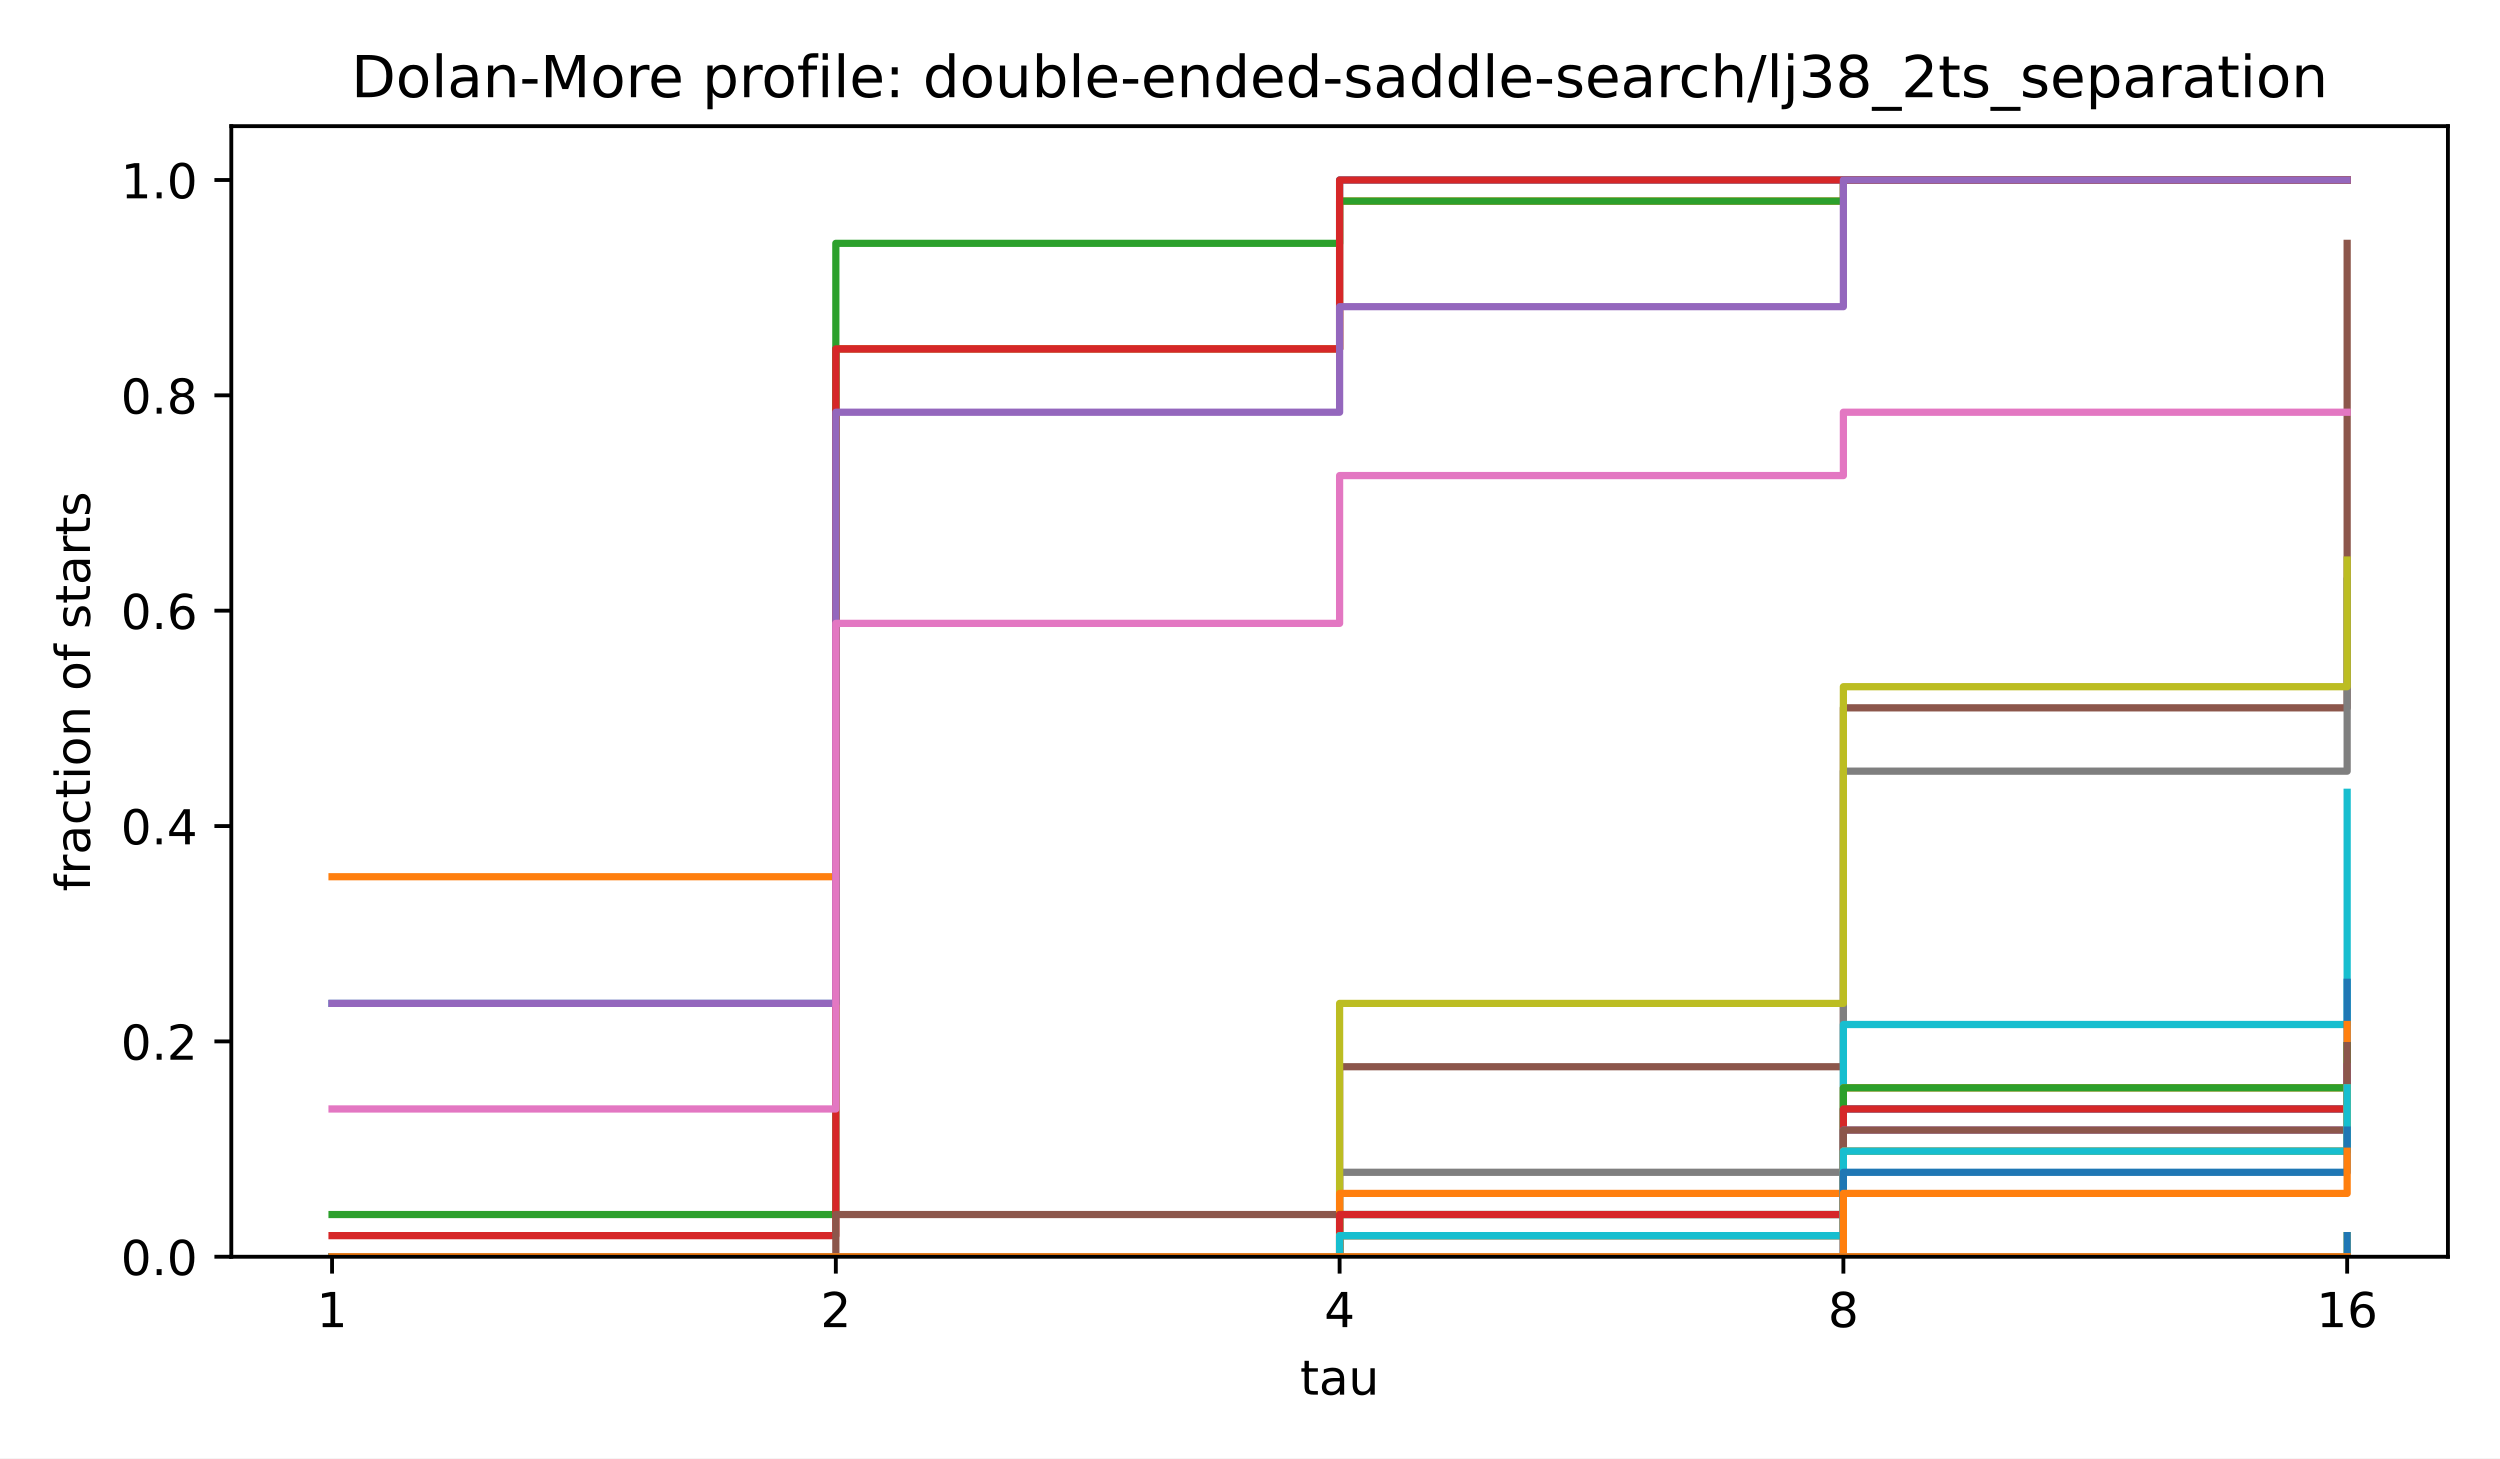
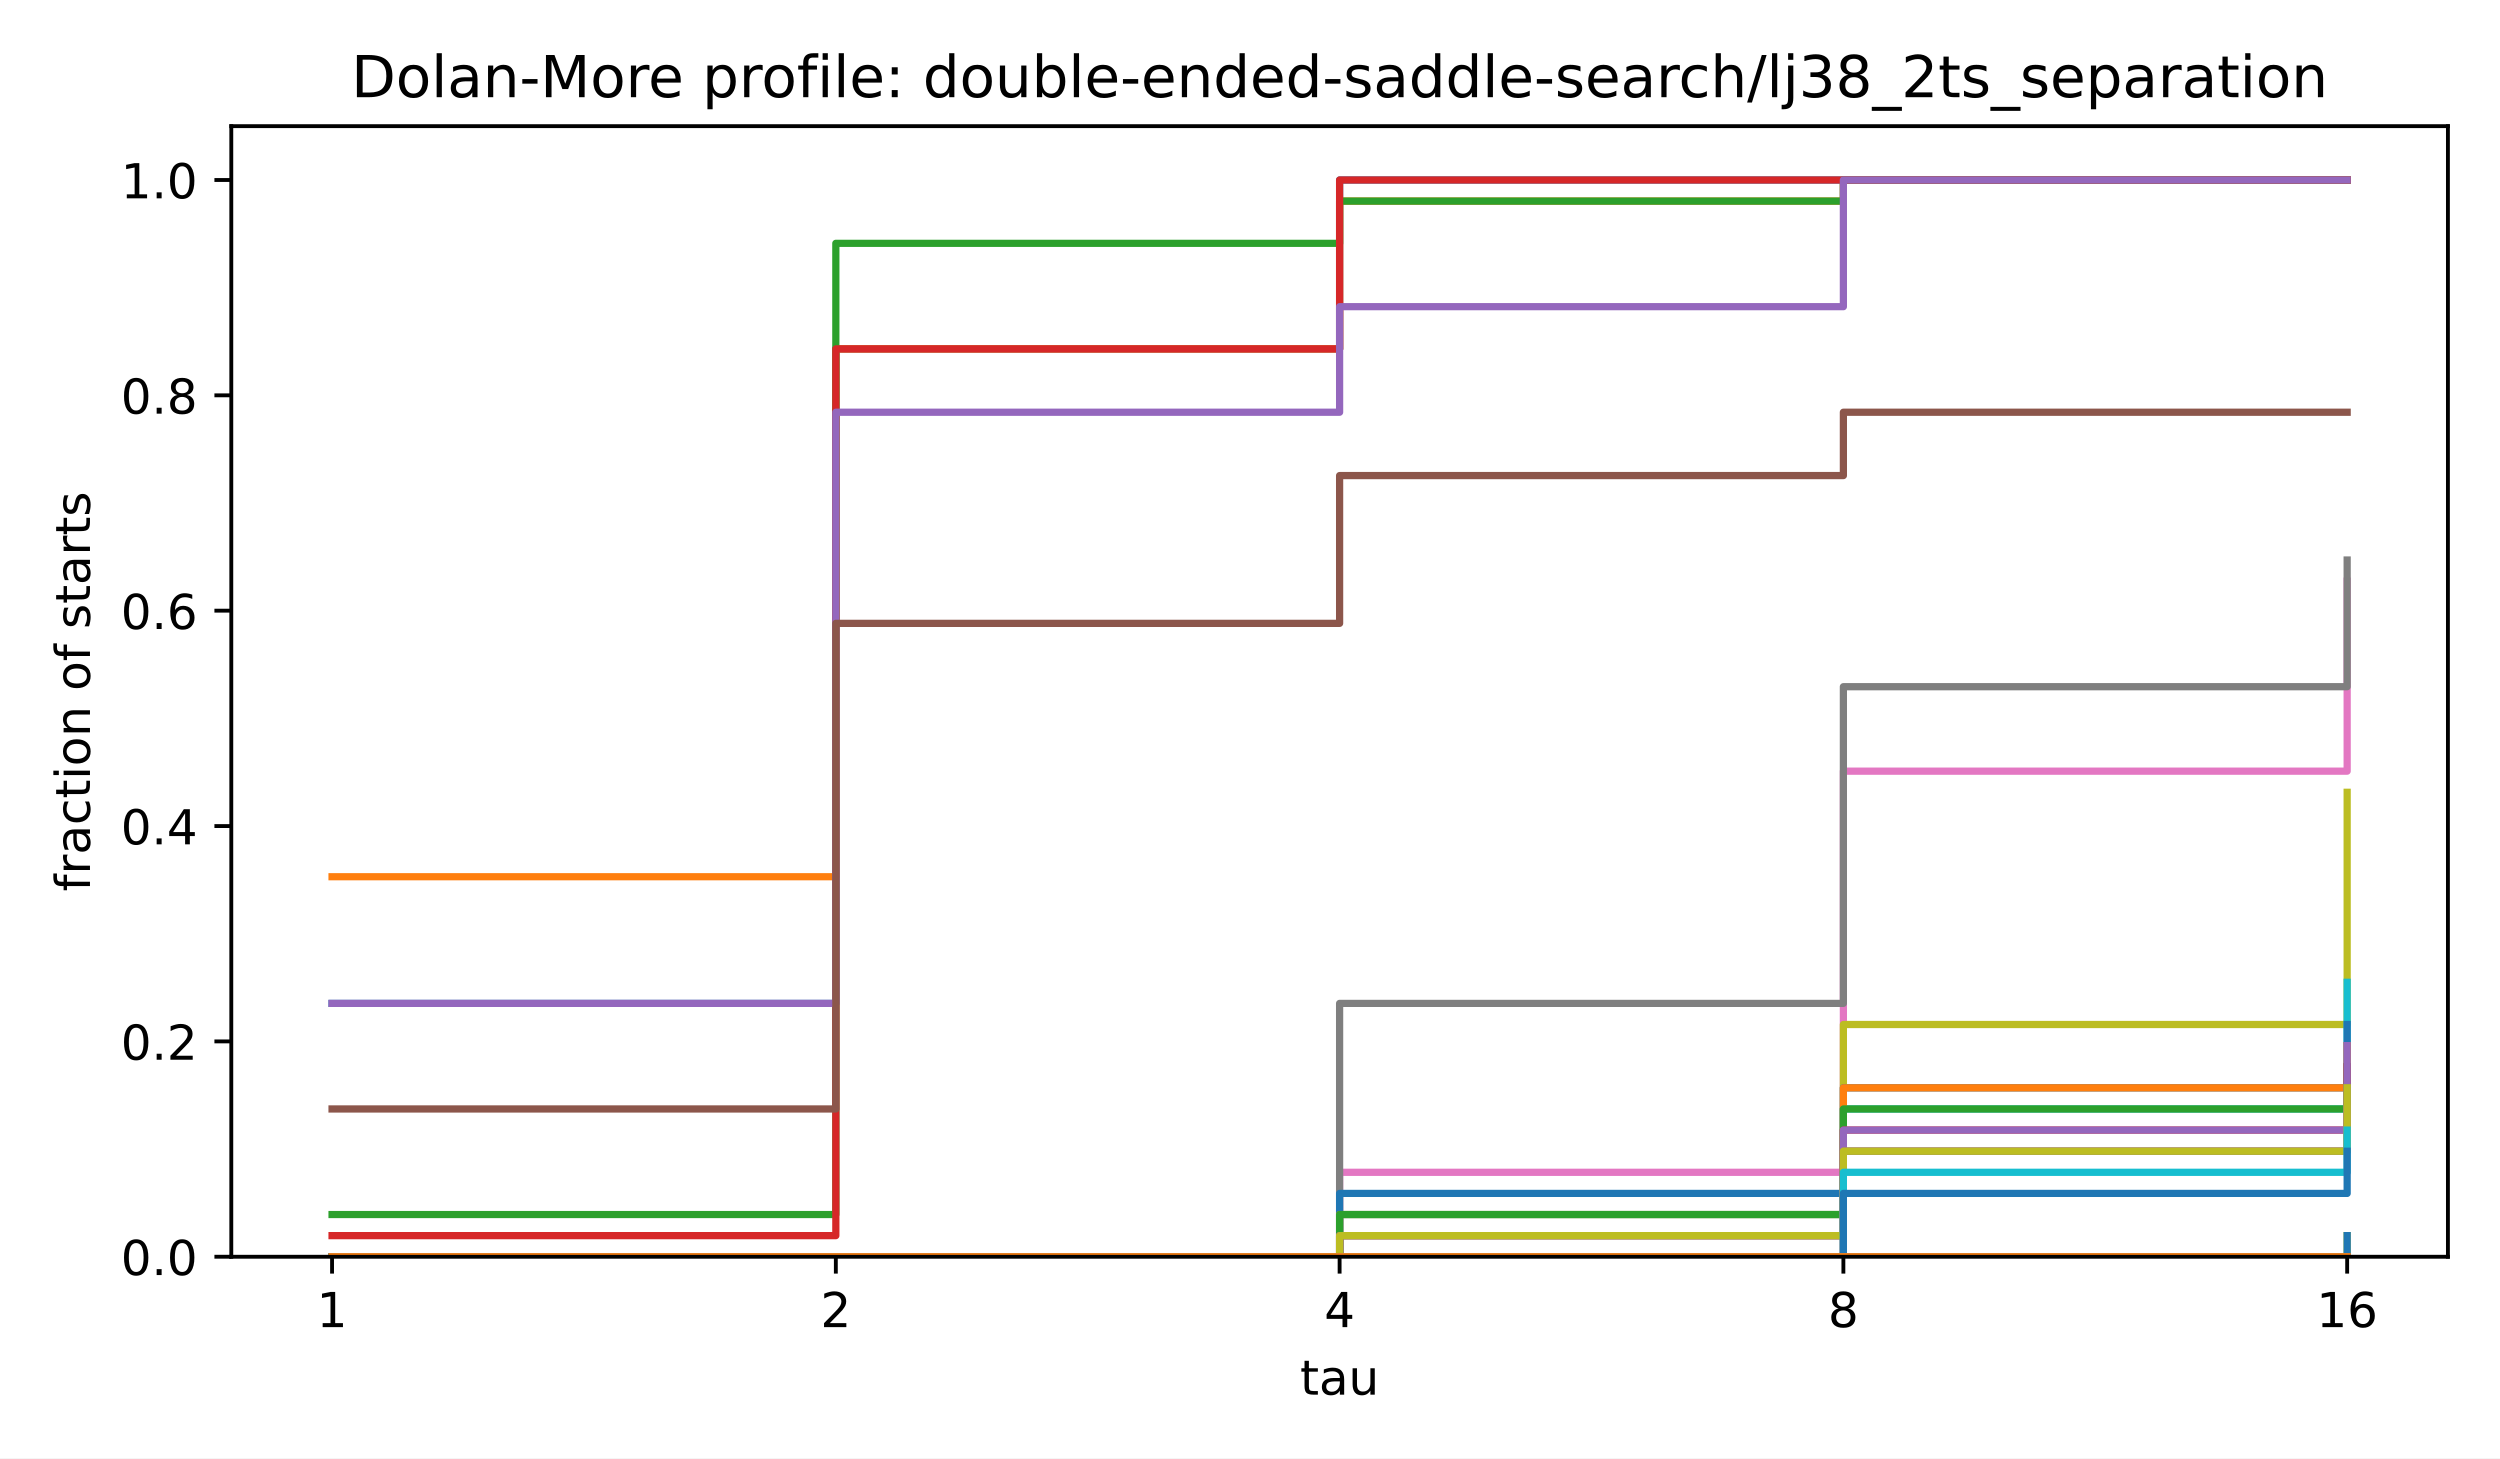
<svg xmlns="http://www.w3.org/2000/svg" xmlns:xlink="http://www.w3.org/1999/xlink" width="518.4pt" height="302.4pt" viewBox="0 0 518.4 302.4" version="1.1">
  <defs>
    <style type="text/css">*{stroke-linejoin: round; stroke-linecap: butt}</style>
  </defs>
  <g id="figure_1">
    <g id="patch_1">
      <path d="M 0 302.4  L 518.4 302.4  L 518.4 0  L 0 0  z " style="fill: #ffffff" />
    </g>
    <g id="axes_1">
      <g id="patch_2">
        <path d="M 47.962 260.6  L 507.6 260.6  L 507.6 26.16  L 47.962 26.16  z " style="fill: #ffffff" />
      </g>
      <g id="matplotlib.axis_1">
        <g id="xtick_1">
          <g id="line2d_1">
            <defs>
              <path id="m8ea4d47d77" d="M 0 0  L 0 3.5  " style="stroke: #000000; stroke-width: 0.8" />
            </defs>
            <g>
              <use xlink:href="#m8ea4d47d77" x="68.855" y="260.6" style="stroke: #000000; stroke-width: 0.8" />
            </g>
          </g>
          <g id="text_1">
            <text style="font-size: 10px; font-family: 'DejaVu Sans', 'Bitstream Vera Sans', 'Computer Modern Sans Serif', 'Lucida Grande', 'Verdana', 'Geneva', 'Lucid', 'Arial', 'Helvetica', 'Avant Garde', sans-serif; text-anchor: middle" x="68.855" y="275.198" transform="rotate(-0 68.85496 275.1977)">1</text>
          </g>
        </g>
        <g id="xtick_2">
          <g id="line2d_2">
            <g>
              <use xlink:href="#m8ea4d47d77" x="173.318" y="260.6" style="stroke: #000000; stroke-width: 0.8" />
            </g>
          </g>
          <g id="text_2">
            <text style="font-size: 10px; font-family: 'DejaVu Sans', 'Bitstream Vera Sans', 'Computer Modern Sans Serif', 'Lucida Grande', 'Verdana', 'Geneva', 'Lucid', 'Arial', 'Helvetica', 'Avant Garde', sans-serif; text-anchor: middle" x="173.318" y="275.198" transform="rotate(-0 173.3181 275.1977)">2</text>
          </g>
        </g>
        <g id="xtick_3">
          <g id="line2d_3">
            <g>
              <use xlink:href="#m8ea4d47d77" x="277.781" y="260.6" style="stroke: #000000; stroke-width: 0.8" />
            </g>
          </g>
          <g id="text_3">
            <text style="font-size: 10px; font-family: 'DejaVu Sans', 'Bitstream Vera Sans', 'Computer Modern Sans Serif', 'Lucida Grande', 'Verdana', 'Geneva', 'Lucid', 'Arial', 'Helvetica', 'Avant Garde', sans-serif; text-anchor: middle" x="277.781" y="275.198" transform="rotate(-0 277.7812 275.1977)">4</text>
          </g>
        </g>
        <g id="xtick_4">
          <g id="line2d_4">
            <g>
              <use xlink:href="#m8ea4d47d77" x="382.244" y="260.6" style="stroke: #000000; stroke-width: 0.8" />
            </g>
          </g>
          <g id="text_4">
            <text style="font-size: 10px; font-family: 'DejaVu Sans', 'Bitstream Vera Sans', 'Computer Modern Sans Serif', 'Lucida Grande', 'Verdana', 'Geneva', 'Lucid', 'Arial', 'Helvetica', 'Avant Garde', sans-serif; text-anchor: middle" x="382.244" y="275.198" transform="rotate(-0 382.2443 275.1977)">8</text>
          </g>
        </g>
        <g id="xtick_5">
          <g id="line2d_5">
            <g>
              <use xlink:href="#m8ea4d47d77" x="486.707" y="260.6" style="stroke: #000000; stroke-width: 0.8" />
            </g>
          </g>
          <g id="text_5">
            <text style="font-size: 10px; font-family: 'DejaVu Sans', 'Bitstream Vera Sans', 'Computer Modern Sans Serif', 'Lucida Grande', 'Verdana', 'Geneva', 'Lucid', 'Arial', 'Helvetica', 'Avant Garde', sans-serif; text-anchor: middle" x="486.707" y="275.198" transform="rotate(-0 486.7074 275.1977)">16</text>
          </g>
        </g>
        <g id="text_6">
          <text style="font-size: 10px; font-family: 'DejaVu Sans', 'Bitstream Vera Sans', 'Computer Modern Sans Serif', 'Lucida Grande', 'Verdana', 'Geneva', 'Lucid', 'Arial', 'Helvetica', 'Avant Garde', sans-serif; text-anchor: middle" x="277.781" y="289.198" transform="rotate(-0 277.7812 289.1977)">tau</text>
        </g>
      </g>
      <g id="matplotlib.axis_2">
        <g id="ytick_1">
          <g id="line2d_6">
            <defs>
              <path id="md659df78fa" d="M 0 0  L -3.5 0  " style="stroke: #000000; stroke-width: 0.8" />
            </defs>
            <g>
              <use xlink:href="#md659df78fa" x="47.962" y="260.6" style="stroke: #000000; stroke-width: 0.8" />
            </g>
          </g>
          <g id="text_7">
            <text style="font-size: 10px; font-family: 'DejaVu Sans', 'Bitstream Vera Sans', 'Computer Modern Sans Serif', 'Lucida Grande', 'Verdana', 'Geneva', 'Lucid', 'Arial', 'Helvetica', 'Avant Garde', sans-serif; text-anchor: end" x="40.962" y="264.399" transform="rotate(-0 40.96234 264.3988)">0.0</text>
          </g>
        </g>
        <g id="ytick_2">
          <g id="line2d_7">
            <g>
              <use xlink:href="#md659df78fa" x="47.962" y="215.945" style="stroke: #000000; stroke-width: 0.8" />
            </g>
          </g>
          <g id="text_8">
            <text style="font-size: 10px; font-family: 'DejaVu Sans', 'Bitstream Vera Sans', 'Computer Modern Sans Serif', 'Lucida Grande', 'Verdana', 'Geneva', 'Lucid', 'Arial', 'Helvetica', 'Avant Garde', sans-serif; text-anchor: end" x="40.962" y="219.744" transform="rotate(-0 40.96234 219.7436)">0.2</text>
          </g>
        </g>
        <g id="ytick_3">
          <g id="line2d_8">
            <g>
              <use xlink:href="#md659df78fa" x="47.962" y="171.29" style="stroke: #000000; stroke-width: 0.8" />
            </g>
          </g>
          <g id="text_9">
            <text style="font-size: 10px; font-family: 'DejaVu Sans', 'Bitstream Vera Sans', 'Computer Modern Sans Serif', 'Lucida Grande', 'Verdana', 'Geneva', 'Lucid', 'Arial', 'Helvetica', 'Avant Garde', sans-serif; text-anchor: end" x="40.962" y="175.088" transform="rotate(-0 40.96234 175.0884)">0.4</text>
          </g>
        </g>
        <g id="ytick_4">
          <g id="line2d_9">
            <g>
              <use xlink:href="#md659df78fa" x="47.962" y="126.634" style="stroke: #000000; stroke-width: 0.8" />
            </g>
          </g>
          <g id="text_10">
            <text style="font-size: 10px; font-family: 'DejaVu Sans', 'Bitstream Vera Sans', 'Computer Modern Sans Serif', 'Lucida Grande', 'Verdana', 'Geneva', 'Lucid', 'Arial', 'Helvetica', 'Avant Garde', sans-serif; text-anchor: end" x="40.962" y="130.433" transform="rotate(-0 40.96234 130.4331)">0.6</text>
          </g>
        </g>
        <g id="ytick_5">
          <g id="line2d_10">
            <g>
              <use xlink:href="#md659df78fa" x="47.962" y="81.979" style="stroke: #000000; stroke-width: 0.8" />
            </g>
          </g>
          <g id="text_11">
            <text style="font-size: 10px; font-family: 'DejaVu Sans', 'Bitstream Vera Sans', 'Computer Modern Sans Serif', 'Lucida Grande', 'Verdana', 'Geneva', 'Lucid', 'Arial', 'Helvetica', 'Avant Garde', sans-serif; text-anchor: end" x="40.962" y="85.778" transform="rotate(-0 40.96234 85.77788)">0.8</text>
          </g>
        </g>
        <g id="ytick_6">
          <g id="line2d_11">
            <g>
              <use xlink:href="#md659df78fa" x="47.962" y="37.324" style="stroke: #000000; stroke-width: 0.8" />
            </g>
          </g>
          <g id="text_12">
            <text style="font-size: 10px; font-family: 'DejaVu Sans', 'Bitstream Vera Sans', 'Computer Modern Sans Serif', 'Lucida Grande', 'Verdana', 'Geneva', 'Lucid', 'Arial', 'Helvetica', 'Avant Garde', sans-serif; text-anchor: end" x="40.962" y="41.123" transform="rotate(-0 40.96234 41.12264)">1.0</text>
          </g>
        </g>
        <g id="text_13">
          <text style="font-size: 10px; font-family: 'DejaVu Sans', 'Bitstream Vera Sans', 'Computer Modern Sans Serif', 'Lucida Grande', 'Verdana', 'Geneva', 'Lucid', 'Arial', 'Helvetica', 'Avant Garde', sans-serif; text-anchor: middle" x="18.657" y="143.38" transform="rotate(-90 18.65687 143.38)">fraction of starts</text>
        </g>
      </g>
      <g id="line2d_12">
        <path d="M 68.855 208.064  L 173.318 208.064  L 173.318 72.348  L 277.781 72.348  L 277.781 37.324  L 382.244 37.324  L 382.244 37.324  L 486.707 37.324  L 486.707 37.324  " clip-path="url(#p4e380cea4b)" style="fill: none; stroke: #1f77b4; stroke-width: 1.5; stroke-linecap: square" />
      </g>
      <g id="line2d_13">
        <path d="M 68.855 181.797  L 173.318 181.797  L 173.318 72.348  L 277.781 72.348  L 277.781 41.702  L 382.244 41.702  L 382.244 37.324  L 486.707 37.324  L 486.707 37.324  " clip-path="url(#p4e380cea4b)" style="fill: none; stroke: #ff7f0e; stroke-width: 1.5; stroke-linecap: square" />
      </g>
      <g id="line2d_14">
        <path d="M 68.855 251.844  L 173.318 251.844  L 173.318 50.458  L 277.781 50.458  L 277.781 41.702  L 382.244 41.702  L 382.244 37.324  L 486.707 37.324  L 486.707 37.324  " clip-path="url(#p4e380cea4b)" style="fill: none; stroke: #2ca02c; stroke-width: 1.5; stroke-linecap: square" />
      </g>
      <g id="line2d_15">
        <path d="M 68.855 256.222  L 173.318 256.222  L 173.318 72.348  L 277.781 72.348  L 277.781 37.324  L 382.244 37.324  L 382.244 37.324  L 486.707 37.324  L 486.707 37.324  " clip-path="url(#p4e380cea4b)" style="fill: none; stroke: #d62728; stroke-width: 1.5; stroke-linecap: square" />
      </g>
      <g id="line2d_16">
        <path d="M 68.855 208.064  L 173.318 208.064  L 173.318 85.481  L 277.781 85.481  L 277.781 63.592  L 382.244 63.592  L 382.244 37.324  L 486.707 37.324  L 486.707 37.324  " clip-path="url(#p4e380cea4b)" style="fill: none; stroke: #9467bd; stroke-width: 1.5; stroke-linecap: square" />
      </g>
      <g id="line2d_17">
-         <path d="M 68.855 260.6  L 173.318 260.6  L 173.318 251.844  L 277.781 251.844  L 277.781 221.198  L 382.244 221.198  L 382.244 146.773  L 486.707 146.773  L 486.707 50.458  " clip-path="url(#p4e380cea4b)" style="fill: none; stroke: #8c564b; stroke-width: 1.5; stroke-linecap: square" />
+         <path d="M 68.855 229.954  L 173.318 229.954  L 173.318 129.261  L 277.781 129.261  L 277.781 98.615  L 382.244 98.615  L 382.244 85.481  L 486.707 85.481  L 486.707 85.481  " clip-path="url(#p4e380cea4b)" style="fill: none; stroke: #8c564b; stroke-width: 1.5; stroke-linecap: square" />
      </g>
      <g id="line2d_18">
-         <path d="M 68.855 229.954  L 173.318 229.954  L 173.318 129.261  L 277.781 129.261  L 277.781 98.615  L 382.244 98.615  L 382.244 85.481  L 486.707 85.481  L 486.707 85.481  " clip-path="url(#p4e380cea4b)" style="fill: none; stroke: #e377c2; stroke-width: 1.5; stroke-linecap: square" />
+         <path d="M 68.855 260.6  L 173.318 260.6  L 173.318 260.6  L 277.781 260.6  L 277.781 243.088  L 382.244 243.088  L 382.244 159.907  L 486.707 159.907  L 486.707 120.505  " clip-path="url(#p4e380cea4b)" style="fill: none; stroke: #e377c2; stroke-width: 1.5; stroke-linecap: square" />
      </g>
      <g id="line2d_19">
-         <path d="M 68.855 260.6  L 173.318 260.6  L 173.318 260.6  L 277.781 260.6  L 277.781 243.088  L 382.244 243.088  L 382.244 159.907  L 486.707 159.907  L 486.707 120.505  " clip-path="url(#p4e380cea4b)" style="fill: none; stroke: #7f7f7f; stroke-width: 1.5; stroke-linecap: square" />
+         <path d="M 68.855 260.6  L 173.318 260.6  L 173.318 260.6  L 277.781 260.6  L 277.781 208.064  L 382.244 208.064  L 382.244 142.395  L 486.707 142.395  L 486.707 116.127  " clip-path="url(#p4e380cea4b)" style="fill: none; stroke: #7f7f7f; stroke-width: 1.5; stroke-linecap: square" />
      </g>
      <g id="line2d_20">
-         <path d="M 68.855 260.6  L 173.318 260.6  L 173.318 260.6  L 277.781 260.6  L 277.781 208.064  L 382.244 208.064  L 382.244 142.395  L 486.707 142.395  L 486.707 116.127  " clip-path="url(#p4e380cea4b)" style="fill: none; stroke: #bcbd22; stroke-width: 1.5; stroke-linecap: square" />
+         <path d="M 68.855 260.6  L 173.318 260.6  L 173.318 260.6  L 277.781 260.6  L 277.781 260.6  L 382.244 260.6  L 382.244 212.442  L 486.707 212.442  L 486.707 164.285  " clip-path="url(#p4e380cea4b)" style="fill: none; stroke: #bcbd22; stroke-width: 1.5; stroke-linecap: square" />
      </g>
      <g id="line2d_21">
-         <path d="M 68.855 260.6  L 173.318 260.6  L 173.318 260.6  L 277.781 260.6  L 277.781 260.6  L 382.244 260.6  L 382.244 212.442  L 486.707 212.442  L 486.707 164.285  " clip-path="url(#p4e380cea4b)" style="fill: none; stroke: #17becf; stroke-width: 1.5; stroke-linecap: square" />
+         <path d="M 68.855 260.6  L 173.318 260.6  L 173.318 260.6  L 277.781 260.6  L 277.781 251.844  L 382.244 251.844  L 382.244 229.954  L 486.707 229.954  L 486.707 203.686  " clip-path="url(#p4e380cea4b)" style="fill: none; stroke: #17becf; stroke-width: 1.5; stroke-linecap: square" />
      </g>
      <g id="line2d_22">
-         <path d="M 68.855 260.6  L 173.318 260.6  L 173.318 260.6  L 277.781 260.6  L 277.781 251.844  L 382.244 251.844  L 382.244 229.954  L 486.707 229.954  L 486.707 203.686  " clip-path="url(#p4e380cea4b)" style="fill: none; stroke: #1f77b4; stroke-width: 1.5; stroke-linecap: square" />
+         <path d="M 68.855 260.6  L 173.318 260.6  L 173.318 260.6  L 277.781 260.6  L 277.781 247.466  L 382.244 247.466  L 382.244 225.576  L 486.707 225.576  L 486.707 212.442  " clip-path="url(#p4e380cea4b)" style="fill: none; stroke: #1f77b4; stroke-width: 1.5; stroke-linecap: square" />
      </g>
      <g id="line2d_23">
-         <path d="M 68.855 260.6  L 173.318 260.6  L 173.318 260.6  L 277.781 260.6  L 277.781 247.466  L 382.244 247.466  L 382.244 225.576  L 486.707 225.576  L 486.707 212.442  " clip-path="url(#p4e380cea4b)" style="fill: none; stroke: #ff7f0e; stroke-width: 1.5; stroke-linecap: square" />
+         <path d="M 68.855 260.6  L 173.318 260.6  L 173.318 260.6  L 277.781 260.6  L 277.781 251.844  L 382.244 251.844  L 382.244 225.576  L 486.707 225.576  L 486.707 216.82  " clip-path="url(#p4e380cea4b)" style="fill: none; stroke: #ff7f0e; stroke-width: 1.5; stroke-linecap: square" />
      </g>
      <g id="line2d_24">
-         <path d="M 68.855 260.6  L 173.318 260.6  L 173.318 260.6  L 277.781 260.6  L 277.781 251.844  L 382.244 251.844  L 382.244 225.576  L 486.707 225.576  L 486.707 216.82  " clip-path="url(#p4e380cea4b)" style="fill: none; stroke: #2ca02c; stroke-width: 1.5; stroke-linecap: square" />
+         <path d="M 68.855 260.6  L 173.318 260.6  L 173.318 260.6  L 277.781 260.6  L 277.781 251.844  L 382.244 251.844  L 382.244 229.954  L 486.707 229.954  L 486.707 221.198  " clip-path="url(#p4e380cea4b)" style="fill: none; stroke: #2ca02c; stroke-width: 1.5; stroke-linecap: square" />
      </g>
      <g id="line2d_25">
-         <path d="M 68.855 260.6  L 173.318 260.6  L 173.318 260.6  L 277.781 260.6  L 277.781 251.844  L 382.244 251.844  L 382.244 229.954  L 486.707 229.954  L 486.707 221.198  " clip-path="url(#p4e380cea4b)" style="fill: none; stroke: #d62728; stroke-width: 1.5; stroke-linecap: square" />
+         <path d="M 68.855 260.6  L 173.318 260.6  L 173.318 260.6  L 277.781 260.6  L 277.781 256.222  L 382.244 256.222  L 382.244 234.332  L 486.707 234.332  L 486.707 221.198  " clip-path="url(#p4e380cea4b)" style="fill: none; stroke: #d62728; stroke-width: 1.5; stroke-linecap: square" />
      </g>
      <g id="line2d_26">
-         <path d="M 68.855 260.6  L 173.318 260.6  L 173.318 260.6  L 277.781 260.6  L 277.781 256.222  L 382.244 256.222  L 382.244 234.332  L 486.707 234.332  L 486.707 221.198  " clip-path="url(#p4e380cea4b)" style="fill: none; stroke: #9467bd; stroke-width: 1.5; stroke-linecap: square" />
+         <path d="M 68.855 260.6  L 173.318 260.6  L 173.318 260.6  L 277.781 260.6  L 277.781 256.222  L 382.244 256.222  L 382.244 234.332  L 486.707 234.332  L 486.707 216.82  " clip-path="url(#p4e380cea4b)" style="fill: none; stroke: #9467bd; stroke-width: 1.5; stroke-linecap: square" />
      </g>
      <g id="line2d_27">
-         <path d="M 68.855 260.6  L 173.318 260.6  L 173.318 260.6  L 277.781 260.6  L 277.781 256.222  L 382.244 256.222  L 382.244 234.332  L 486.707 234.332  L 486.707 216.82  " clip-path="url(#p4e380cea4b)" style="fill: none; stroke: #8c564b; stroke-width: 1.5; stroke-linecap: square" />
+         <path d="M 68.855 260.6  L 173.318 260.6  L 173.318 260.6  L 277.781 260.6  L 277.781 260.6  L 382.244 260.6  L 382.244 238.71  L 486.707 238.71  L 486.707 229.954  " clip-path="url(#p4e380cea4b)" style="fill: none; stroke: #8c564b; stroke-width: 1.5; stroke-linecap: square" />
      </g>
      <g id="line2d_28">
        <path d="M 68.855 260.6  L 173.318 260.6  L 173.318 260.6  L 277.781 260.6  L 277.781 260.6  L 382.244 260.6  L 382.244 238.71  L 486.707 238.71  L 486.707 229.954  " clip-path="url(#p4e380cea4b)" style="fill: none; stroke: #e377c2; stroke-width: 1.5; stroke-linecap: square" />
      </g>
      <g id="line2d_29">
-         <path d="M 68.855 260.6  L 173.318 260.6  L 173.318 260.6  L 277.781 260.6  L 277.781 260.6  L 382.244 260.6  L 382.244 238.71  L 486.707 238.71  L 486.707 229.954  " clip-path="url(#p4e380cea4b)" style="fill: none; stroke: #7f7f7f; stroke-width: 1.5; stroke-linecap: square" />
+         <path d="M 68.855 260.6  L 173.318 260.6  L 173.318 260.6  L 277.781 260.6  L 277.781 256.222  L 382.244 256.222  L 382.244 238.71  L 486.707 238.71  L 486.707 225.576  " clip-path="url(#p4e380cea4b)" style="fill: none; stroke: #7f7f7f; stroke-width: 1.5; stroke-linecap: square" />
      </g>
      <g id="line2d_30">
        <path d="M 68.855 260.6  L 173.318 260.6  L 173.318 260.6  L 277.781 260.6  L 277.781 256.222  L 382.244 256.222  L 382.244 238.71  L 486.707 238.71  L 486.707 225.576  " clip-path="url(#p4e380cea4b)" style="fill: none; stroke: #bcbd22; stroke-width: 1.5; stroke-linecap: square" />
      </g>
      <g id="line2d_31">
-         <path d="M 68.855 260.6  L 173.318 260.6  L 173.318 260.6  L 277.781 260.6  L 277.781 256.222  L 382.244 256.222  L 382.244 238.71  L 486.707 238.71  L 486.707 225.576  " clip-path="url(#p4e380cea4b)" style="fill: none; stroke: #17becf; stroke-width: 1.5; stroke-linecap: square" />
+         <path d="M 68.855 260.6  L 173.318 260.6  L 173.318 260.6  L 277.781 260.6  L 277.781 260.6  L 382.244 260.6  L 382.244 243.088  L 486.707 243.088  L 486.707 234.332  " clip-path="url(#p4e380cea4b)" style="fill: none; stroke: #17becf; stroke-width: 1.5; stroke-linecap: square" />
      </g>
      <g id="line2d_32">
-         <path d="M 68.855 260.6  L 173.318 260.6  L 173.318 260.6  L 277.781 260.6  L 277.781 260.6  L 382.244 260.6  L 382.244 243.088  L 486.707 243.088  L 486.707 234.332  " clip-path="url(#p4e380cea4b)" style="fill: none; stroke: #1f77b4; stroke-width: 1.5; stroke-linecap: square" />
+         <path d="M 68.855 260.6  L 173.318 260.6  L 173.318 260.6  L 277.781 260.6  L 277.781 260.6  L 382.244 260.6  L 382.244 247.466  L 486.707 247.466  L 486.707 238.71  " clip-path="url(#p4e380cea4b)" style="fill: none; stroke: #1f77b4; stroke-width: 1.5; stroke-linecap: square" />
      </g>
      <g id="line2d_33">
-         <path d="M 68.855 260.6  L 173.318 260.6  L 173.318 260.6  L 277.781 260.6  L 277.781 260.6  L 382.244 260.6  L 382.244 247.466  L 486.707 247.466  L 486.707 238.71  " clip-path="url(#p4e380cea4b)" style="fill: none; stroke: #ff7f0e; stroke-width: 1.5; stroke-linecap: square" />
+         <path d="M 68.855 260.6  L 173.318 260.6  L 173.318 260.6  L 277.781 260.6  L 277.781 260.6  L 382.244 260.6  L 382.244 260.6  L 486.707 260.6  L 486.707 260.6  " clip-path="url(#p4e380cea4b)" style="fill: none; stroke: #ff7f0e; stroke-width: 1.5; stroke-linecap: square" />
      </g>
      <g id="line2d_34">
        <path d="M 68.855 260.6  L 173.318 260.6  L 173.318 260.6  L 277.781 260.6  L 277.781 260.6  L 382.244 260.6  L 382.244 260.6  L 486.707 260.6  L 486.707 260.6  " clip-path="url(#p4e380cea4b)" style="fill: none; stroke: #2ca02c; stroke-width: 1.5; stroke-linecap: square" />
      </g>
      <g id="line2d_35">
        <path d="M 68.855 260.6  L 173.318 260.6  L 173.318 260.6  L 277.781 260.6  L 277.781 260.6  L 382.244 260.6  L 382.244 260.6  L 486.707 260.6  L 486.707 260.6  " clip-path="url(#p4e380cea4b)" style="fill: none; stroke: #d62728; stroke-width: 1.5; stroke-linecap: square" />
      </g>
      <g id="line2d_36">
        <path d="M 68.855 260.6  L 173.318 260.6  L 173.318 260.6  L 277.781 260.6  L 277.781 260.6  L 382.244 260.6  L 382.244 260.6  L 486.707 260.6  L 486.707 260.6  " clip-path="url(#p4e380cea4b)" style="fill: none; stroke: #9467bd; stroke-width: 1.5; stroke-linecap: square" />
      </g>
      <g id="line2d_37">
        <path d="M 68.855 260.6  L 173.318 260.6  L 173.318 260.6  L 277.781 260.6  L 277.781 260.6  L 382.244 260.6  L 382.244 260.6  L 486.707 260.6  L 486.707 260.6  " clip-path="url(#p4e380cea4b)" style="fill: none; stroke: #8c564b; stroke-width: 1.5; stroke-linecap: square" />
      </g>
      <g id="line2d_38">
        <path d="M 68.855 260.6  L 173.318 260.6  L 173.318 260.6  L 277.781 260.6  L 277.781 260.6  L 382.244 260.6  L 382.244 260.6  L 486.707 260.6  L 486.707 260.6  " clip-path="url(#p4e380cea4b)" style="fill: none; stroke: #e377c2; stroke-width: 1.5; stroke-linecap: square" />
      </g>
      <g id="line2d_39">
        <path d="M 68.855 260.6  L 173.318 260.6  L 173.318 260.6  L 277.781 260.6  L 277.781 260.6  L 382.244 260.6  L 382.244 260.6  L 486.707 260.6  L 486.707 260.6  " clip-path="url(#p4e380cea4b)" style="fill: none; stroke: #7f7f7f; stroke-width: 1.5; stroke-linecap: square" />
      </g>
      <g id="line2d_40">
        <path d="M 68.855 260.6  L 173.318 260.6  L 173.318 260.6  L 277.781 260.6  L 277.781 260.6  L 382.244 260.6  L 382.244 260.6  L 486.707 260.6  L 486.707 256.222  " clip-path="url(#p4e380cea4b)" style="fill: none; stroke: #bcbd22; stroke-width: 1.5; stroke-linecap: square" />
      </g>
      <g id="line2d_41">
        <path d="M 68.855 260.6  L 173.318 260.6  L 173.318 260.6  L 277.781 260.6  L 277.781 260.6  L 382.244 260.6  L 382.244 260.6  L 486.707 260.6  L 486.707 260.6  " clip-path="url(#p4e380cea4b)" style="fill: none; stroke: #17becf; stroke-width: 1.5; stroke-linecap: square" />
      </g>
      <g id="line2d_42">
        <path d="M 68.855 260.6  L 173.318 260.6  L 173.318 260.6  L 277.781 260.6  L 277.781 260.6  L 382.244 260.6  L 382.244 260.6  L 486.707 260.6  L 486.707 256.222  " clip-path="url(#p4e380cea4b)" style="fill: none; stroke: #1f77b4; stroke-width: 1.5; stroke-linecap: square" />
      </g>
      <g id="line2d_43">
        <path d="M 68.855 260.6  L 173.318 260.6  L 173.318 260.6  L 277.781 260.6  L 277.781 260.6  L 382.244 260.6  L 382.244 260.6  L 486.707 260.6  L 486.707 260.6  " clip-path="url(#p4e380cea4b)" style="fill: none; stroke: #ff7f0e; stroke-width: 1.5; stroke-linecap: square" />
      </g>
      <g id="patch_3">
        <path d="M 47.962 260.6  L 47.962 26.16  " style="fill: none; stroke: #000000; stroke-width: 0.8; stroke-linejoin: miter; stroke-linecap: square" />
      </g>
      <g id="patch_4">
        <path d="M 507.6 260.6  L 507.6 26.16  " style="fill: none; stroke: #000000; stroke-width: 0.8; stroke-linejoin: miter; stroke-linecap: square" />
      </g>
      <g id="patch_5">
        <path d="M 47.962 260.6  L 507.6 260.6  " style="fill: none; stroke: #000000; stroke-width: 0.8; stroke-linejoin: miter; stroke-linecap: square" />
      </g>
      <g id="patch_6">
        <path d="M 47.962 26.16  L 507.6 26.16  " style="fill: none; stroke: #000000; stroke-width: 0.8; stroke-linejoin: miter; stroke-linecap: square" />
      </g>
      <g id="text_14">
        <text style="font-size: 12px; font-family: 'DejaVu Sans', 'Bitstream Vera Sans', 'Computer Modern Sans Serif', 'Lucida Grande', 'Verdana', 'Geneva', 'Lucid', 'Arial', 'Helvetica', 'Avant Garde', sans-serif; text-anchor: middle" x="277.781" y="20.16" transform="rotate(-0 277.7812 20.16)">Dolan-More profile: double-ended-saddle-search/lj38_2ts_separation</text>
      </g>
    </g>
  </g>
  <defs>
    <clipPath id="p4e380cea4b">
      <rect x="47.962" y="26.16" width="459.638" height="234.44" />
    </clipPath>
  </defs>
</svg>
